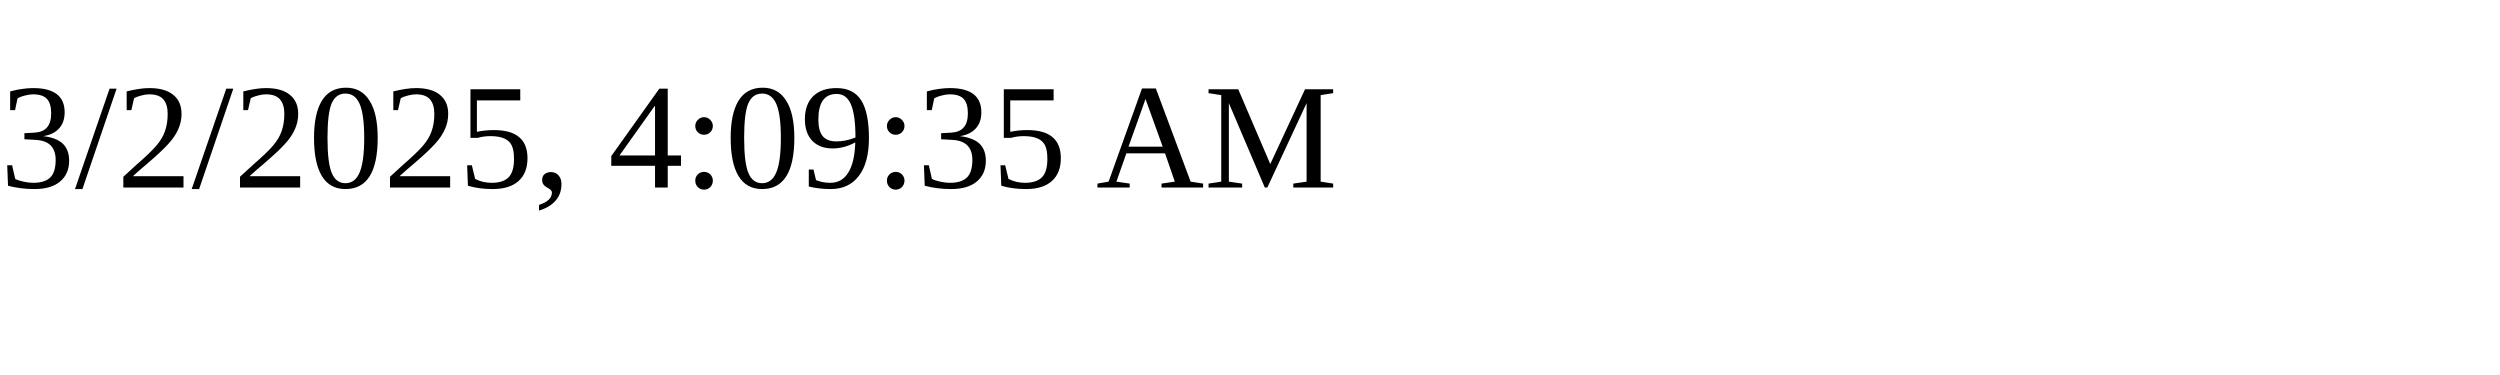
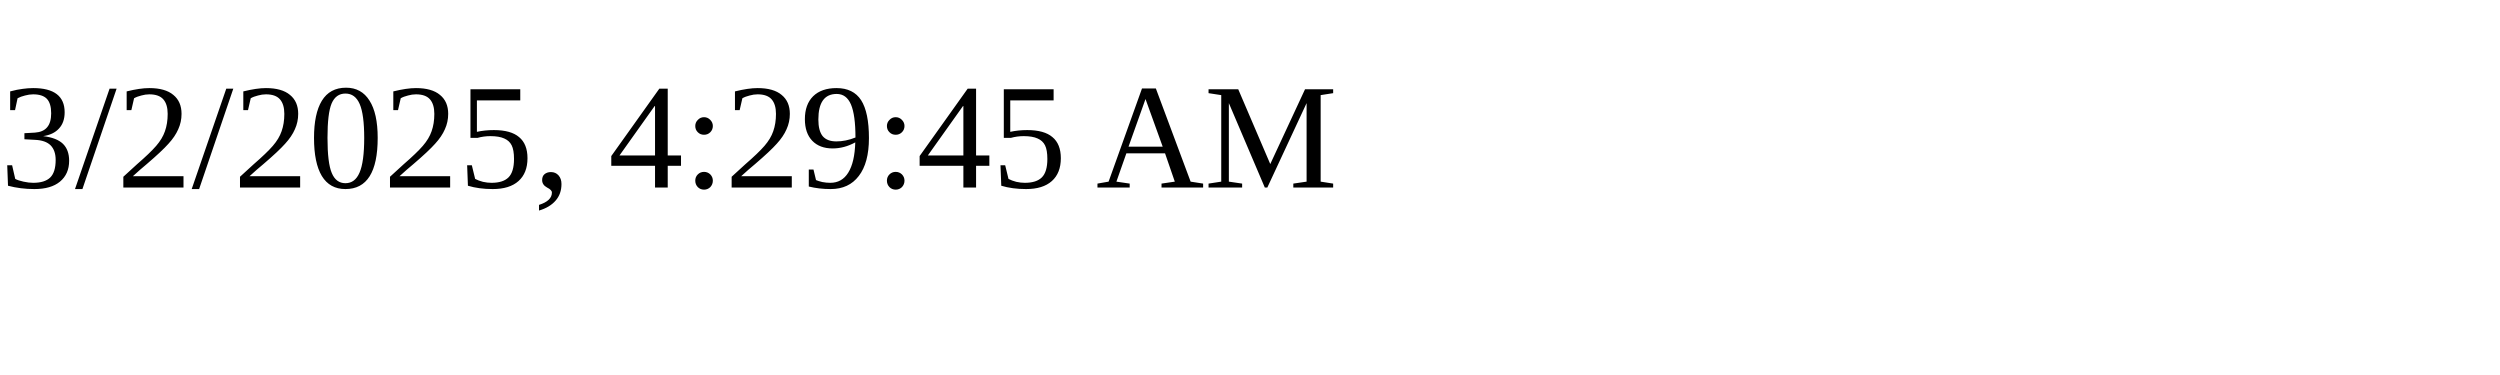
<svg xmlns="http://www.w3.org/2000/svg" height="30" width="200">
-   <text x="0" y="15">3/2/2025, 4:09:35 AM</text>
+   <text x="0" y="15">3/2/2025, 4:29:45 AM</text>
</svg>
